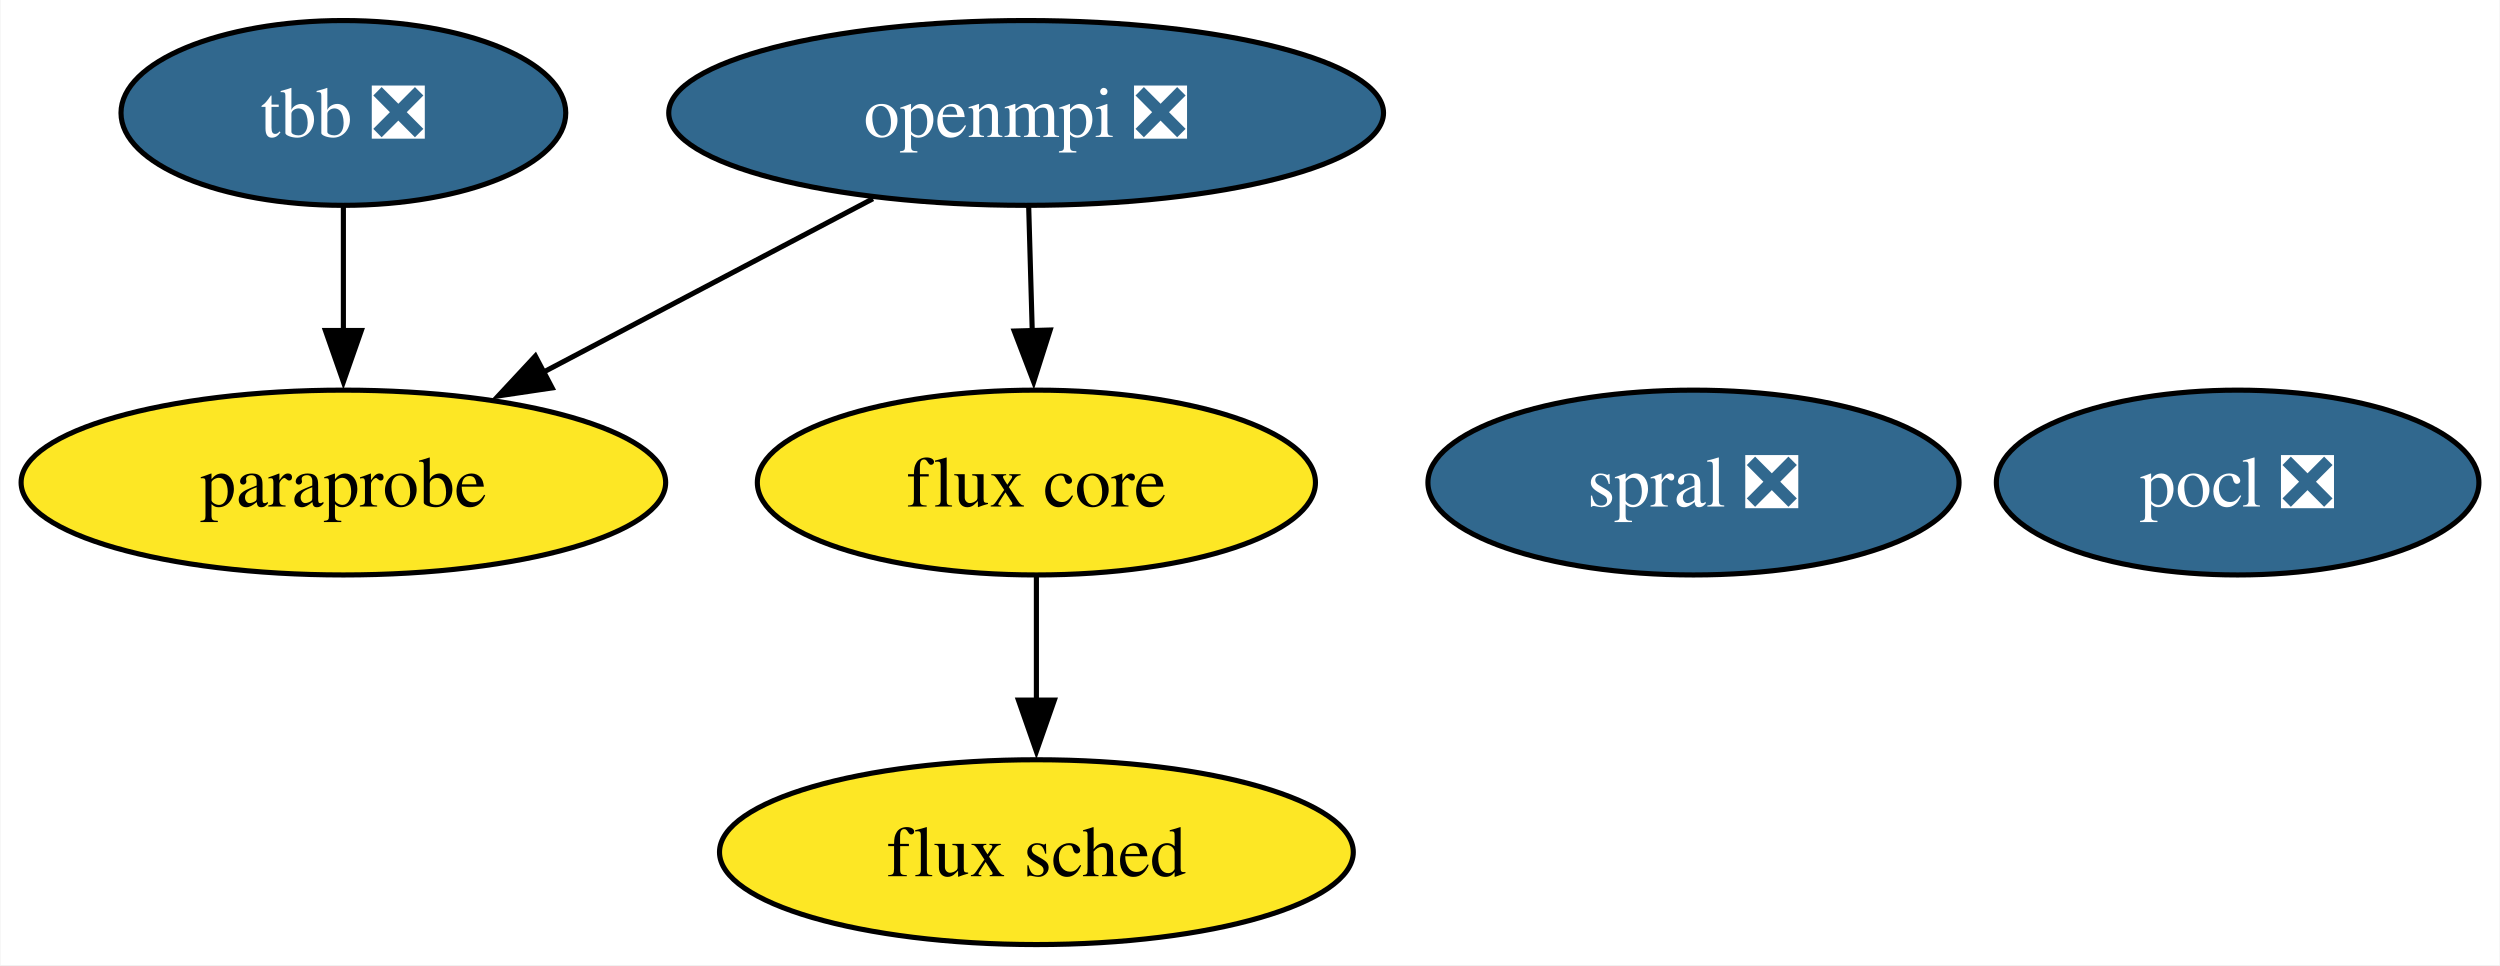
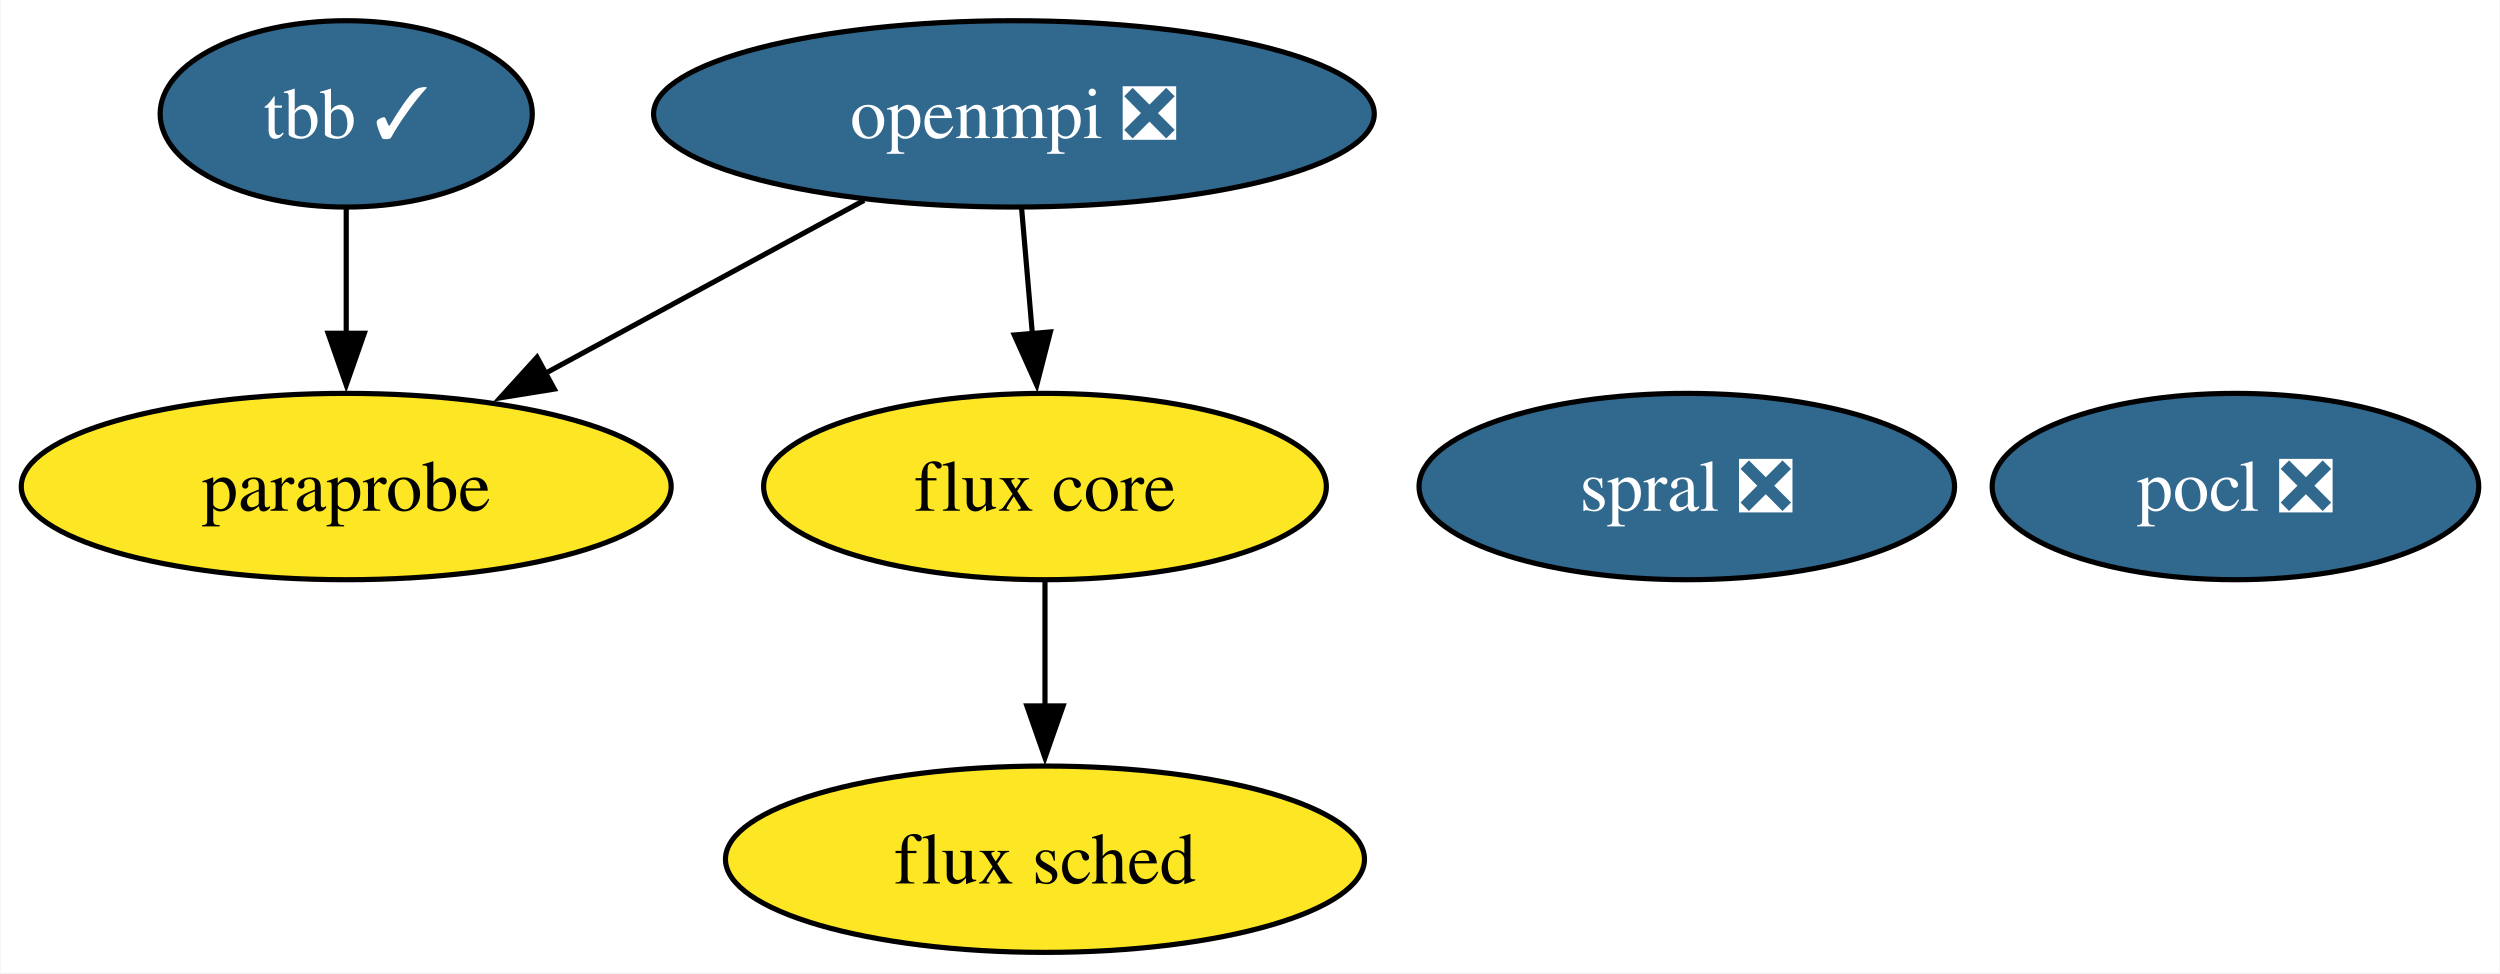
- <svg xmlns="http://www.w3.org/2000/svg" xmlns:xlink="http://www.w3.org/1999/xlink" width="487pt" height="188pt" viewBox="0.00 0.00 486.78 188.00">
+ <svg xmlns="http://www.w3.org/2000/svg" xmlns:xlink="http://www.w3.org/1999/xlink" width="483pt" height="188pt" viewBox="0.00 0.00 482.78 188.00">
  <g id="graph0" class="graph" transform="scale(1 1) rotate(0) translate(4 184)">
-     <polygon fill="white" stroke="none" points="-4,4 -4,-184 482.78,-184 482.78,4 -4,4" />
+     <polygon fill="white" stroke="none" points="-4,4 -4,-184 478.78,-184 478.78,4 -4,4" />
    <g id="node1" class="node">
      <g id="a_node1">
        <a xlink:href="https://github.com/conda-forge/openmpi-feedstock/pull/155" xlink:title="openmpi ❎">
-           <ellipse fill="#31688e" stroke="black" cx="195.78" cy="-162" rx="69.62" ry="18" />
-           <text text-anchor="middle" x="195.78" y="-157.32" font-family="Times,serif" font-size="14.00" fill="white">openmpi ❎</text>
+           <ellipse fill="#31688e" stroke="black" cx="191.78" cy="-162" rx="69.62" ry="18" />
+           <text text-anchor="middle" x="191.78" y="-157.32" font-family="Times,serif" font-size="14.00" fill="white">openmpi ❎</text>
        </a>
      </g>
    </g>
    <g id="node4" class="node">
      <g id="a_node4">
        <a xlink:href="https://github.com/conda-forge/paraprobe-feedstock" xlink:title="paraprobe">
          <ellipse fill="#fde725" stroke="black" cx="62.78" cy="-90" rx="62.78" ry="18" />
          <text text-anchor="middle" x="62.78" y="-85.33" font-family="Times,serif" font-size="14.00">paraprobe</text>
        </a>
      </g>
    </g>
    <g id="edge2" class="edge">
-       <path fill="none" stroke="black" d="M165.93,-145.29C146.93,-135.29 122.13,-122.23 101.6,-111.43" />
-       <polygon fill="black" stroke="black" points="103.44,-108.44 92.96,-106.88 100.18,-114.64 103.44,-108.44" />
+       <path fill="none" stroke="black" d="M162.83,-145.29C144.61,-135.4 120.89,-122.53 101.12,-111.8" />
+       <polygon fill="black" stroke="black" points="102.98,-108.83 92.52,-107.14 99.64,-114.98 102.98,-108.83" />
    </g>
    <g id="node5" class="node">
      <g id="a_node5">
        <a xlink:href="https://github.com/conda-forge/flux-core-feedstock" xlink:title="flux core">
          <ellipse fill="#fde725" stroke="black" cx="197.78" cy="-90" rx="54.36" ry="18" />
          <text text-anchor="middle" x="197.78" y="-85.33" font-family="Times,serif" font-size="14.00">flux core</text>
        </a>
      </g>
    </g>
    <g id="edge1" class="edge">
-       <path fill="none" stroke="black" d="M196.28,-143.7C196.49,-136.41 196.73,-127.73 196.97,-119.54" />
-       <polygon fill="black" stroke="black" points="200.46,-119.71 197.25,-109.62 193.47,-119.51 200.46,-119.71" />
+       <path fill="none" stroke="black" d="M193.27,-143.7C193.89,-136.41 194.63,-127.73 195.34,-119.54" />
+       <polygon fill="black" stroke="black" points="198.82,-119.87 196.19,-109.61 191.85,-119.28 198.82,-119.87" />
    </g>
    <g id="node2" class="node">
      <g id="a_node2">
        <a xlink:href="https://github.com/conda-forge/pocl-feedstock/pull/98" xlink:title="pocl ❎">
-           <ellipse fill="#31688e" stroke="black" cx="431.78" cy="-90" rx="47" ry="18" />
-           <text text-anchor="middle" x="431.78" y="-85.33" font-family="Times,serif" font-size="14.00" fill="white">pocl ❎</text>
+           <ellipse fill="#31688e" stroke="black" cx="427.78" cy="-90" rx="47" ry="18" />
+           <text text-anchor="middle" x="427.78" y="-85.33" font-family="Times,serif" font-size="14.00" fill="white">pocl ❎</text>
        </a>
      </g>
    </g>
    <g id="node3" class="node">
      <g id="a_node3">
-         <a xlink:href="https://github.com/conda-forge/tbb-feedstock/pull/125" xlink:title="tbb ❎">
-           <ellipse fill="#31688e" stroke="black" cx="62.78" cy="-162" rx="43.32" ry="18" />
-           <text text-anchor="middle" x="62.78" y="-157.32" font-family="Times,serif" font-size="14.00" fill="white">tbb ❎</text>
+         <a xlink:href="https://github.com/conda-forge/tbb-feedstock/pull/125" xlink:title="tbb ✓">
+           <ellipse fill="#31688e" stroke="black" cx="62.78" cy="-162" rx="35.95" ry="18" />
+           <text text-anchor="middle" x="62.78" y="-157.32" font-family="Times,serif" font-size="14.00" fill="white">tbb ✓</text>
        </a>
      </g>
    </g>
    <g id="edge3" class="edge">
      <path fill="none" stroke="black" d="M62.78,-143.7C62.78,-136.41 62.78,-127.73 62.78,-119.54" />
      <polygon fill="black" stroke="black" points="66.28,-119.62 62.78,-109.62 59.28,-119.62 66.28,-119.62" />
    </g>
    <g id="node6" class="node">
      <g id="a_node6">
        <a xlink:href="https://github.com/conda-forge/flux-sched-feedstock" xlink:title="flux sched">
          <ellipse fill="#fde725" stroke="black" cx="197.78" cy="-18" rx="61.73" ry="18" />
          <text text-anchor="middle" x="197.78" y="-13.32" font-family="Times,serif" font-size="14.00">flux sched</text>
        </a>
      </g>
    </g>
    <g id="edge4" class="edge">
      <path fill="none" stroke="black" d="M197.78,-71.7C197.78,-64.41 197.78,-55.73 197.78,-47.54" />
      <polygon fill="black" stroke="black" points="201.28,-47.62 197.78,-37.62 194.28,-47.62 201.28,-47.62" />
    </g>
    <g id="node7" class="node">
      <g id="a_node7">
        <a xlink:href="https://github.com/conda-forge/spral-feedstock/pull/13" xlink:title="spral ❎">
-           <ellipse fill="#31688e" stroke="black" cx="325.78" cy="-90" rx="51.73" ry="18" />
-           <text text-anchor="middle" x="325.78" y="-85.33" font-family="Times,serif" font-size="14.00" fill="white">spral ❎</text>
+           <ellipse fill="#31688e" stroke="black" cx="321.78" cy="-90" rx="51.73" ry="18" />
+           <text text-anchor="middle" x="321.78" y="-85.33" font-family="Times,serif" font-size="14.00" fill="white">spral ❎</text>
        </a>
      </g>
    </g>
  </g>
</svg>
